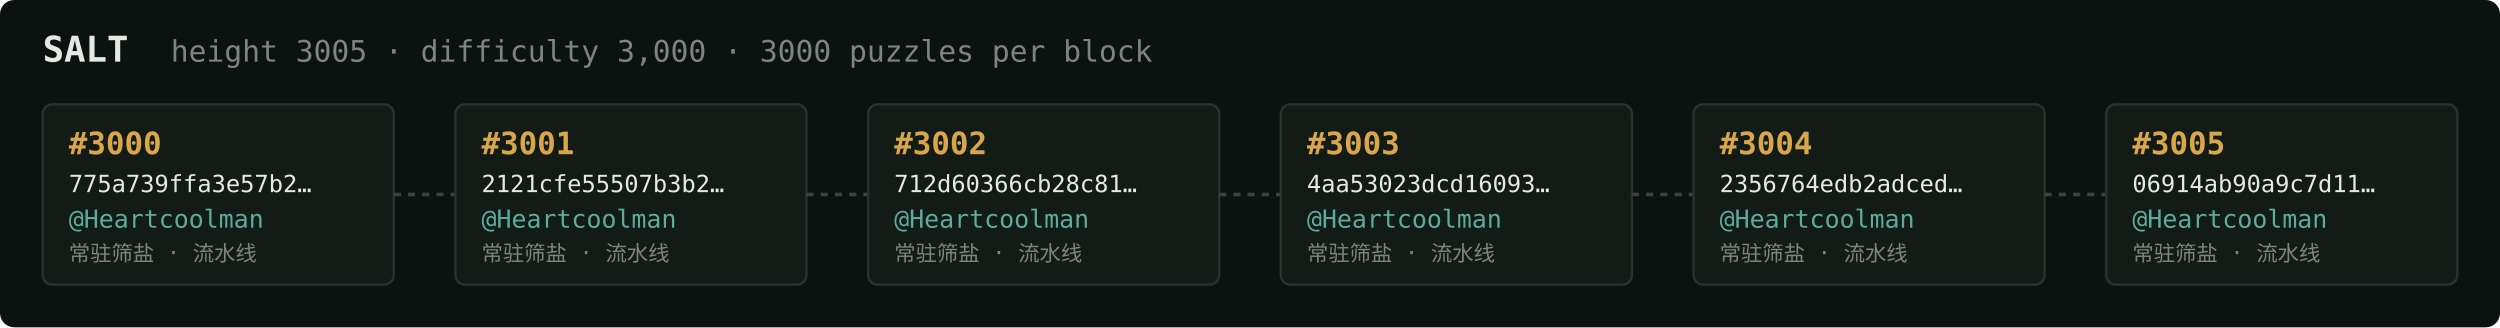
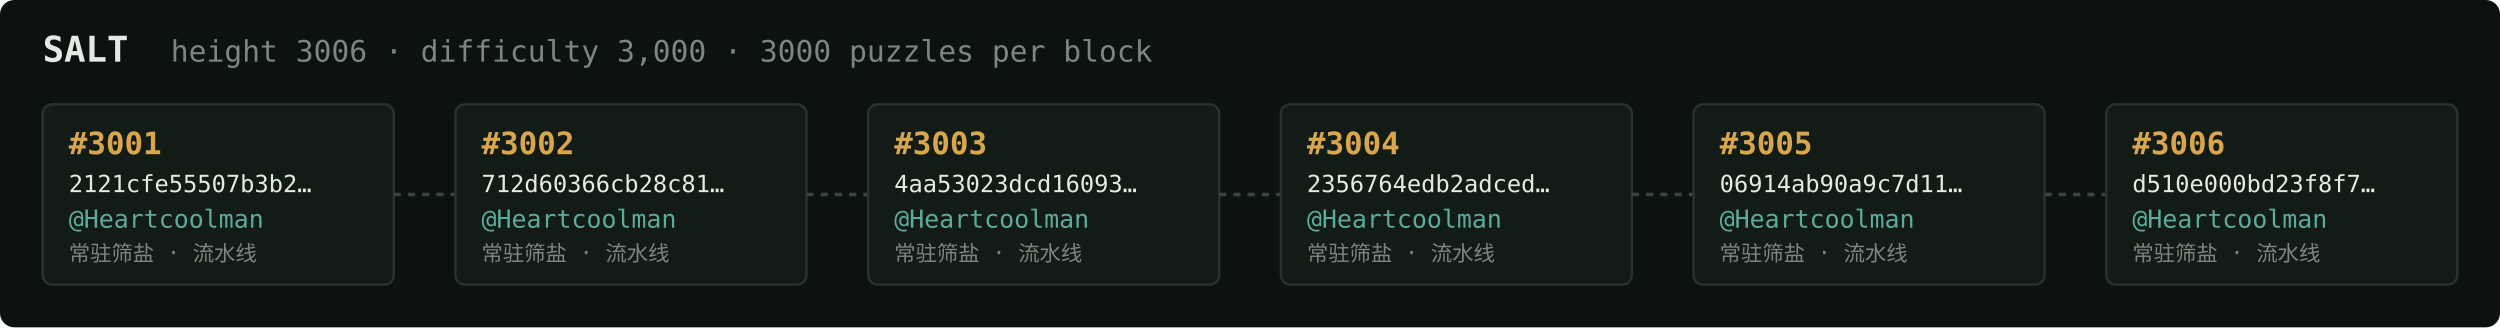
<svg xmlns="http://www.w3.org/2000/svg" width="1054" height="138" viewBox="0 0 1054 138" font-family="ui-monospace,SFMono-Regular,Menlo,monospace">
  <rect fill="#0c1210" width="1054" height="138" rx="6" />
  <text x="18" y="26" fill="#e5e9e3" font-size="15" font-weight="700">SALT</text>
-   <text x="72" y="26" fill="#7a867f" font-size="12.5">height 3005 · difficulty 3,000 · 3000 puzzles per block</text>
+   <text x="72" y="26" fill="#7a867f" font-size="12.5">height 3006 · difficulty 3,000 · 3000 puzzles per block</text>
  <rect x="18" y="44" width="148" height="76" rx="4" fill="#131b17" stroke="#28332e" stroke-width="1" />
-   <text x="29" y="65" fill="#d9a64c" font-size="13" font-weight="700">#3000</text>
-   <text x="29" y="81" fill="#e5e9e3" font-size="10">775a739ffa3e57b2…</text>
+   <text x="29" y="65" fill="#d9a64c" font-size="13" font-weight="700">#3001</text>
+   <text x="29" y="81" fill="#e5e9e3" font-size="10">2121cfe55507b3b2…</text>
  <text x="29" y="96" fill="#5cab9b" font-size="10.5">@Heartcoolman</text>
  <text x="29" y="110" fill="#7a867f" font-size="9">常驻筛盐 · 流水线</text>
  <line x1="166" y1="82.0" x2="192" y2="82.0" stroke="#38443e" stroke-width="1.5" stroke-dasharray="3 3" />
  <rect x="192" y="44" width="148" height="76" rx="4" fill="#131b17" stroke="#28332e" stroke-width="1" />
-   <text x="203" y="65" fill="#d9a64c" font-size="13" font-weight="700">#3001</text>
-   <text x="203" y="81" fill="#e5e9e3" font-size="10">2121cfe55507b3b2…</text>
+   <text x="203" y="65" fill="#d9a64c" font-size="13" font-weight="700">#3002</text>
+   <text x="203" y="81" fill="#e5e9e3" font-size="10">712d60366cb28c81…</text>
  <text x="203" y="96" fill="#5cab9b" font-size="10.5">@Heartcoolman</text>
  <text x="203" y="110" fill="#7a867f" font-size="9">常驻筛盐 · 流水线</text>
  <line x1="340" y1="82.0" x2="366" y2="82.0" stroke="#38443e" stroke-width="1.5" stroke-dasharray="3 3" />
  <rect x="366" y="44" width="148" height="76" rx="4" fill="#131b17" stroke="#28332e" stroke-width="1" />
-   <text x="377" y="65" fill="#d9a64c" font-size="13" font-weight="700">#3002</text>
-   <text x="377" y="81" fill="#e5e9e3" font-size="10">712d60366cb28c81…</text>
+   <text x="377" y="65" fill="#d9a64c" font-size="13" font-weight="700">#3003</text>
+   <text x="377" y="81" fill="#e5e9e3" font-size="10">4aa53023dcd16093…</text>
  <text x="377" y="96" fill="#5cab9b" font-size="10.5">@Heartcoolman</text>
  <text x="377" y="110" fill="#7a867f" font-size="9">常驻筛盐 · 流水线</text>
  <line x1="514" y1="82.0" x2="540" y2="82.0" stroke="#38443e" stroke-width="1.5" stroke-dasharray="3 3" />
  <rect x="540" y="44" width="148" height="76" rx="4" fill="#131b17" stroke="#28332e" stroke-width="1" />
-   <text x="551" y="65" fill="#d9a64c" font-size="13" font-weight="700">#3003</text>
-   <text x="551" y="81" fill="#e5e9e3" font-size="10">4aa53023dcd16093…</text>
+   <text x="551" y="65" fill="#d9a64c" font-size="13" font-weight="700">#3004</text>
+   <text x="551" y="81" fill="#e5e9e3" font-size="10">2356764edb2adced…</text>
  <text x="551" y="96" fill="#5cab9b" font-size="10.5">@Heartcoolman</text>
  <text x="551" y="110" fill="#7a867f" font-size="9">常驻筛盐 · 流水线</text>
  <line x1="688" y1="82.0" x2="714" y2="82.0" stroke="#38443e" stroke-width="1.5" stroke-dasharray="3 3" />
  <rect x="714" y="44" width="148" height="76" rx="4" fill="#131b17" stroke="#28332e" stroke-width="1" />
-   <text x="725" y="65" fill="#d9a64c" font-size="13" font-weight="700">#3004</text>
-   <text x="725" y="81" fill="#e5e9e3" font-size="10">2356764edb2adced…</text>
+   <text x="725" y="65" fill="#d9a64c" font-size="13" font-weight="700">#3005</text>
+   <text x="725" y="81" fill="#e5e9e3" font-size="10">06914ab90a9c7d11…</text>
  <text x="725" y="96" fill="#5cab9b" font-size="10.5">@Heartcoolman</text>
  <text x="725" y="110" fill="#7a867f" font-size="9">常驻筛盐 · 流水线</text>
  <line x1="862" y1="82.0" x2="888" y2="82.0" stroke="#38443e" stroke-width="1.5" stroke-dasharray="3 3" />
  <rect x="888" y="44" width="148" height="76" rx="4" fill="#131b17" stroke="#28332e" stroke-width="1" />
-   <text x="899" y="65" fill="#d9a64c" font-size="13" font-weight="700">#3005</text>
-   <text x="899" y="81" fill="#e5e9e3" font-size="10">06914ab90a9c7d11…</text>
+   <text x="899" y="65" fill="#d9a64c" font-size="13" font-weight="700">#3006</text>
+   <text x="899" y="81" fill="#e5e9e3" font-size="10">d510e000bd23f8f7…</text>
  <text x="899" y="96" fill="#5cab9b" font-size="10.5">@Heartcoolman</text>
  <text x="899" y="110" fill="#7a867f" font-size="9">常驻筛盐 · 流水线</text>
</svg>
